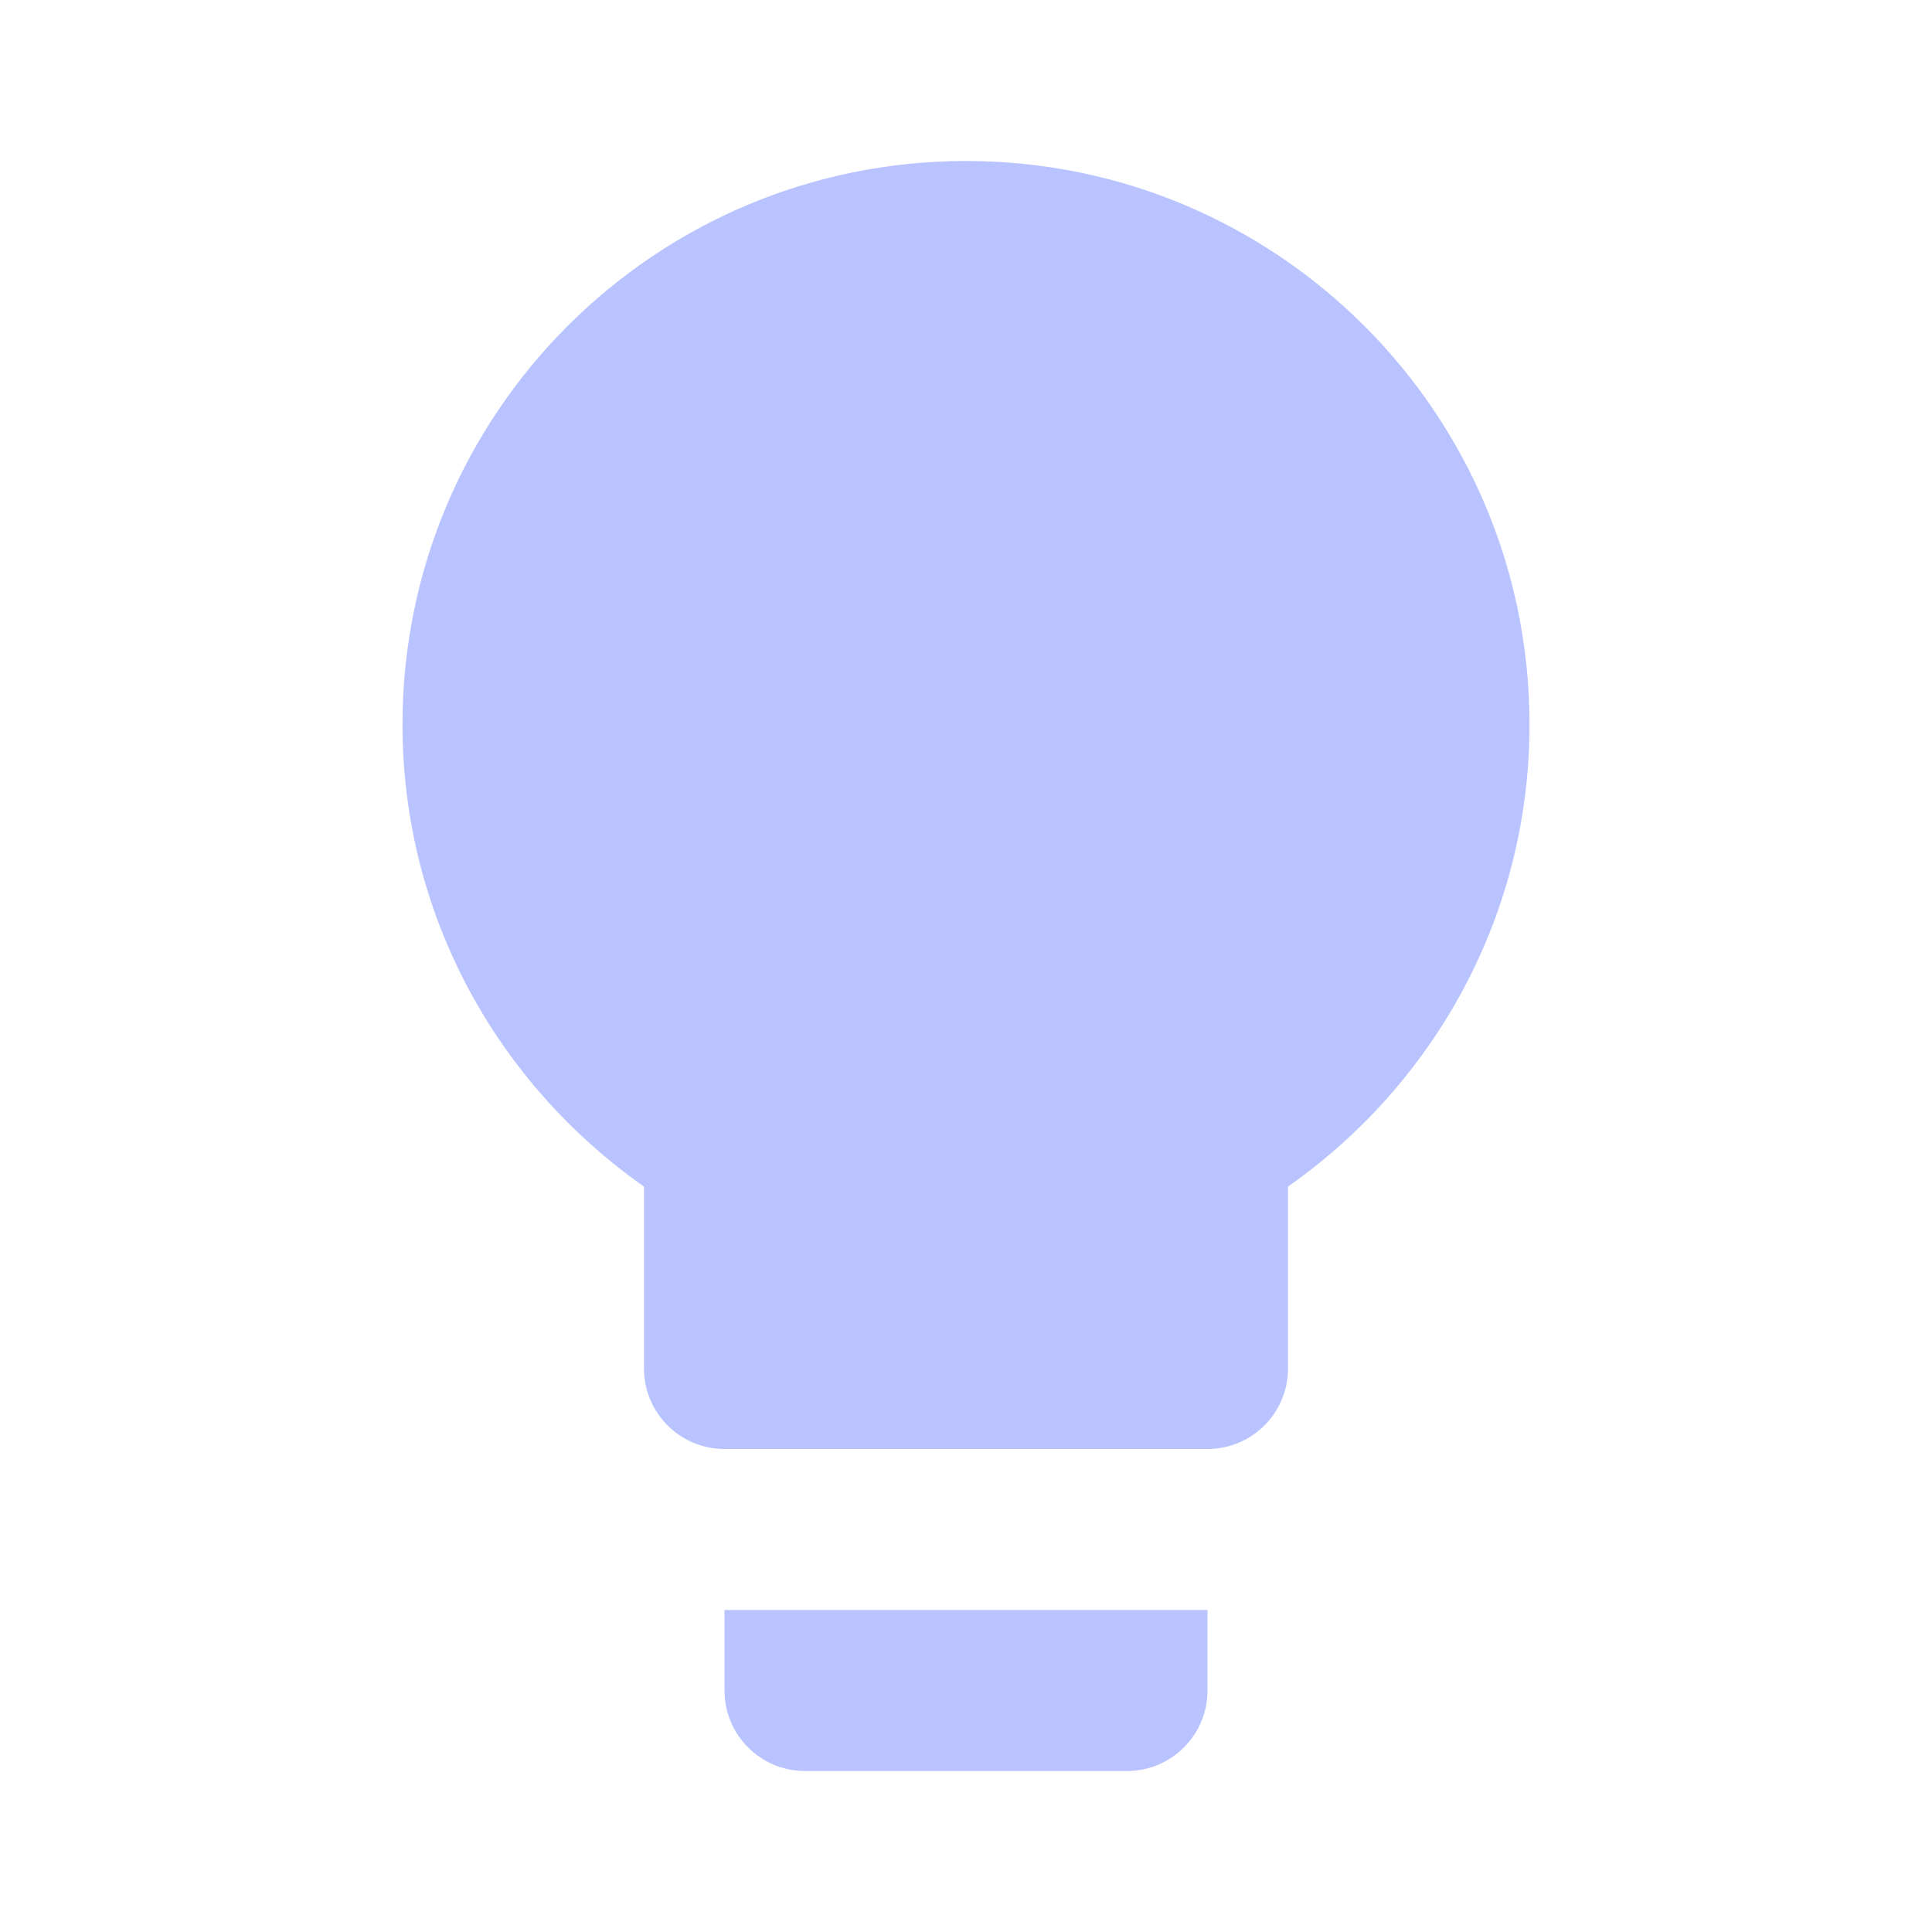
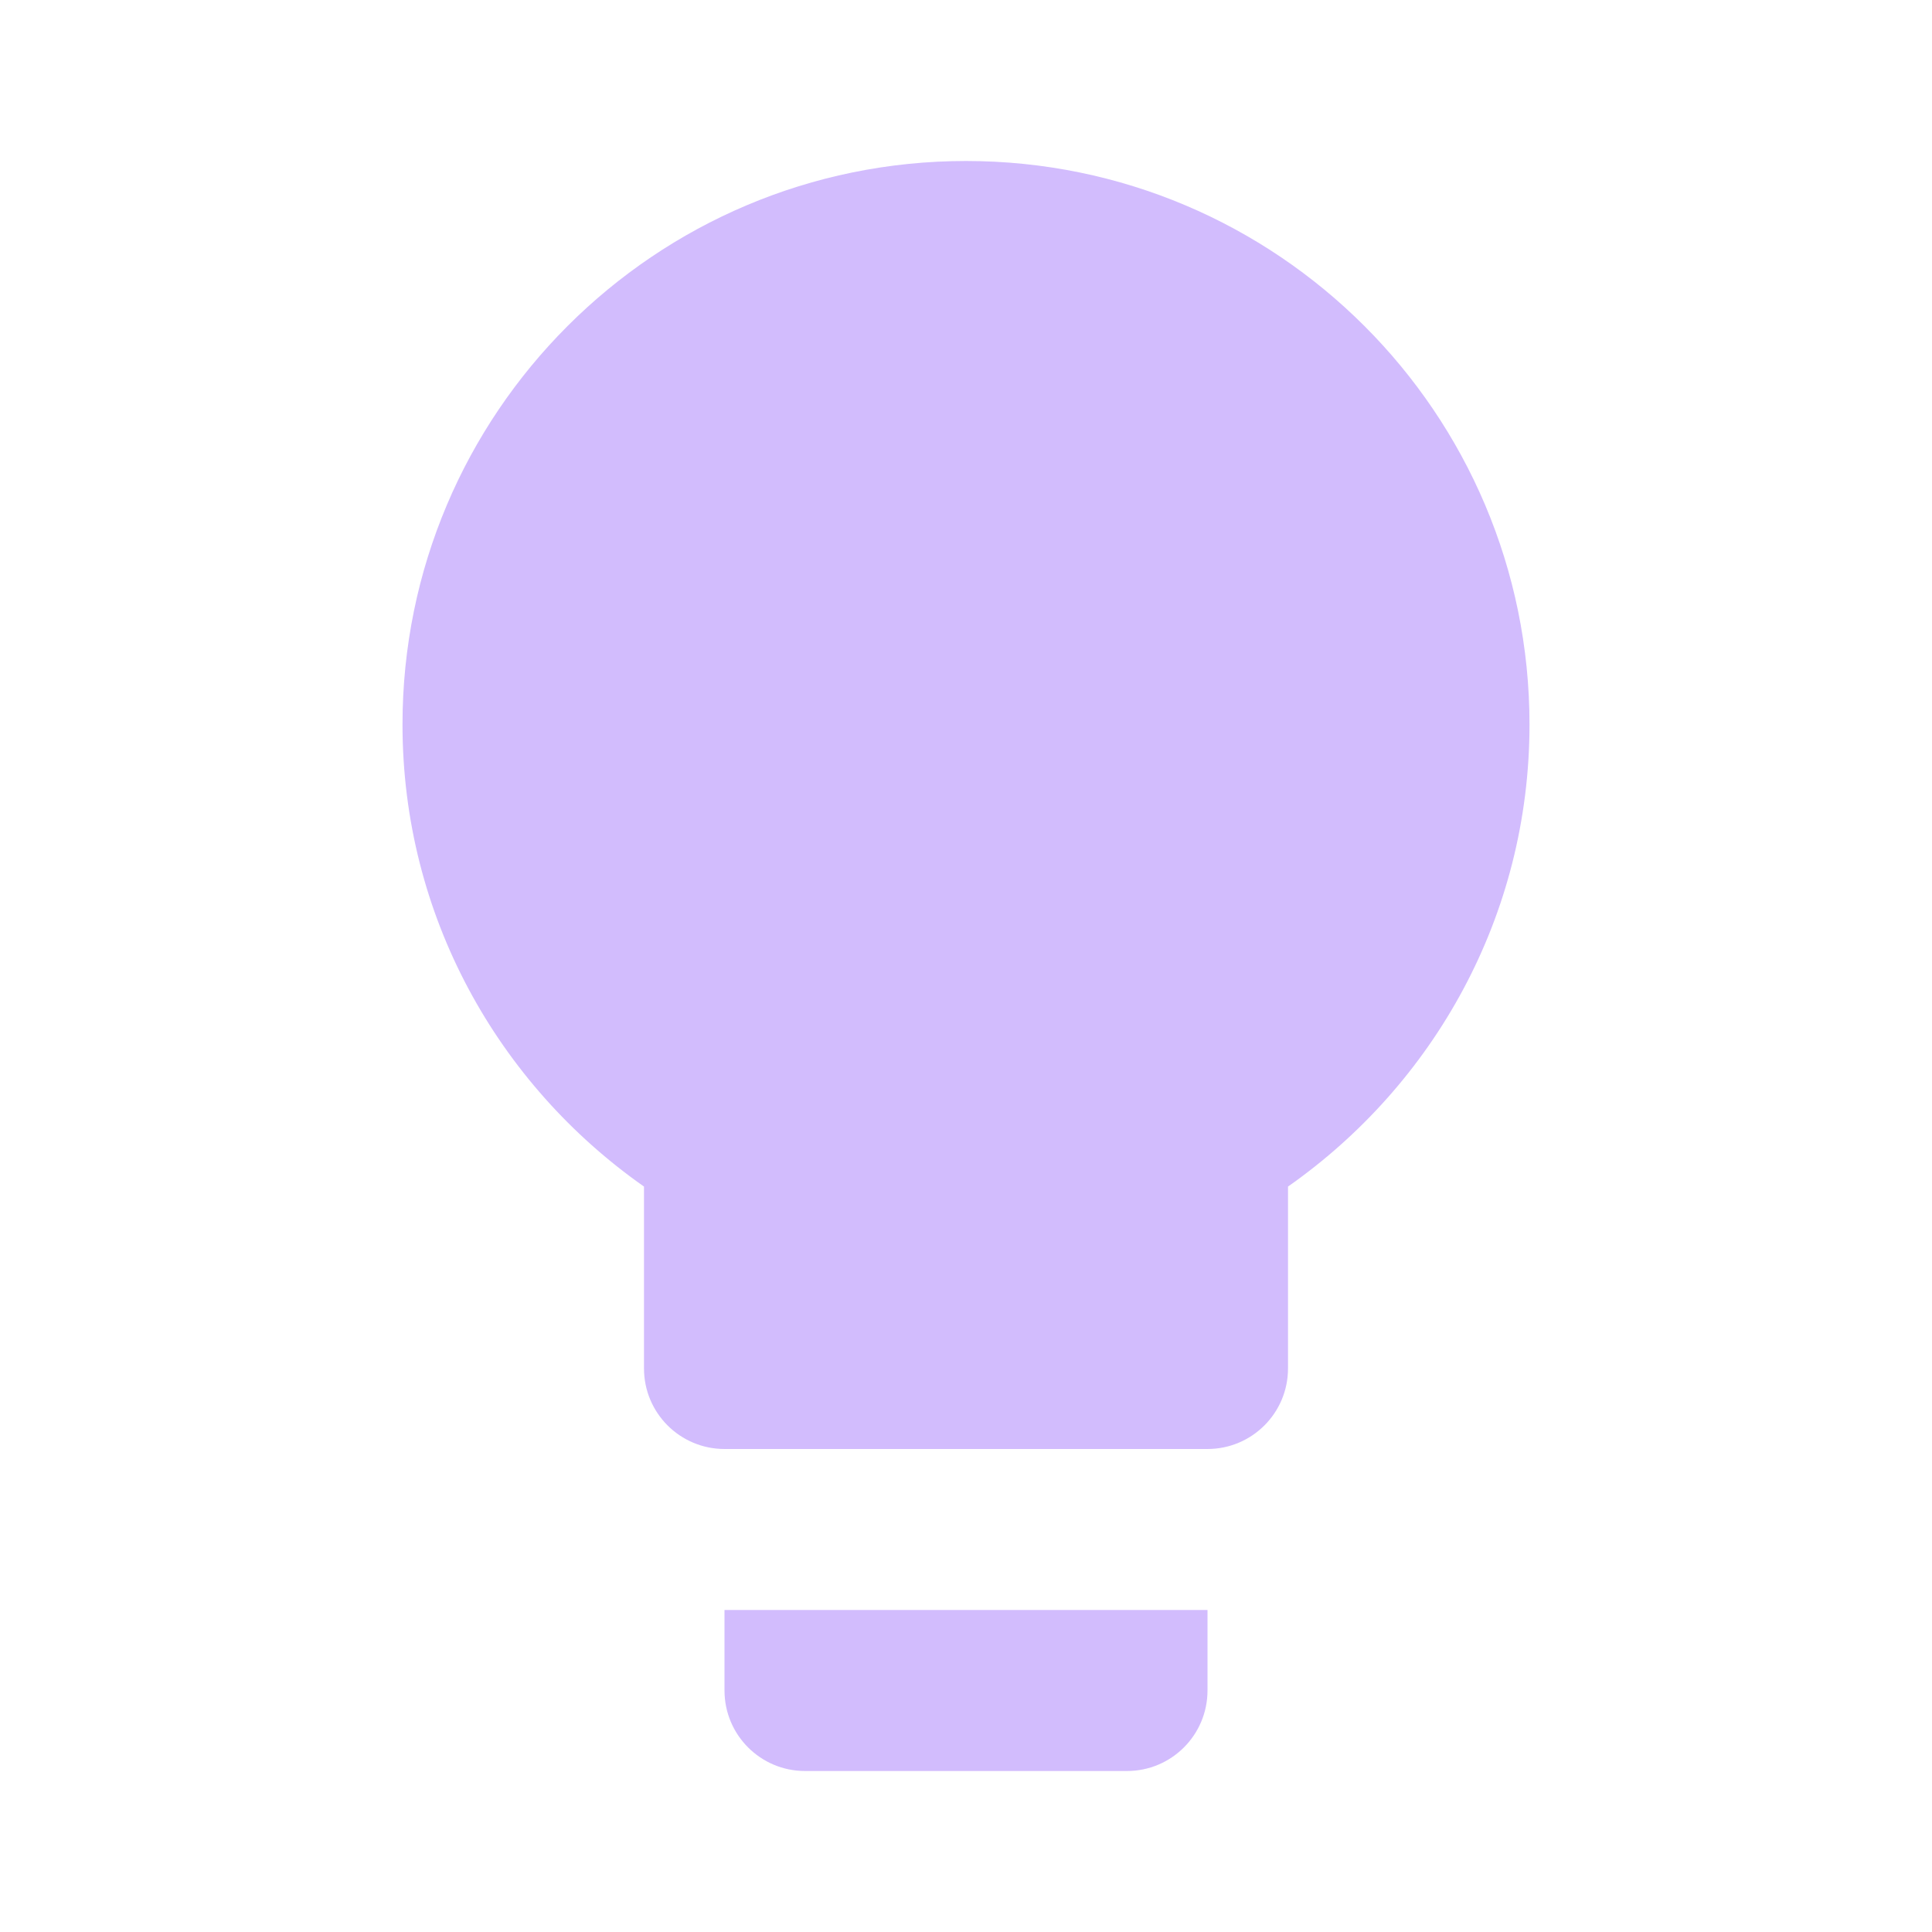
- <svg xmlns="http://www.w3.org/2000/svg" fill="#B8C3FF" preserveAspectRatio="xMidYMid meet" id="mdi-lightbulb" viewBox="0 0 24 24">
+ <svg xmlns="http://www.w3.org/2000/svg" fill="#D2BCFD" preserveAspectRatio="xMidYMid meet" id="mdi-lightbulb" viewBox="0 0 24 24">
  <path d="M12,2A7,7 0 0,0 5,9C5,11.38 6.19,13.47 8,14.74V17A1,1 0 0,0 9,18H15A1,1 0 0,0 16,17V14.74C17.81,13.47 19,11.38 19,9A7,7 0 0,0 12,2M9,21A1,1 0 0,0 10,22H14A1,1 0 0,0 15,21V20H9V21Z" />
</svg>
